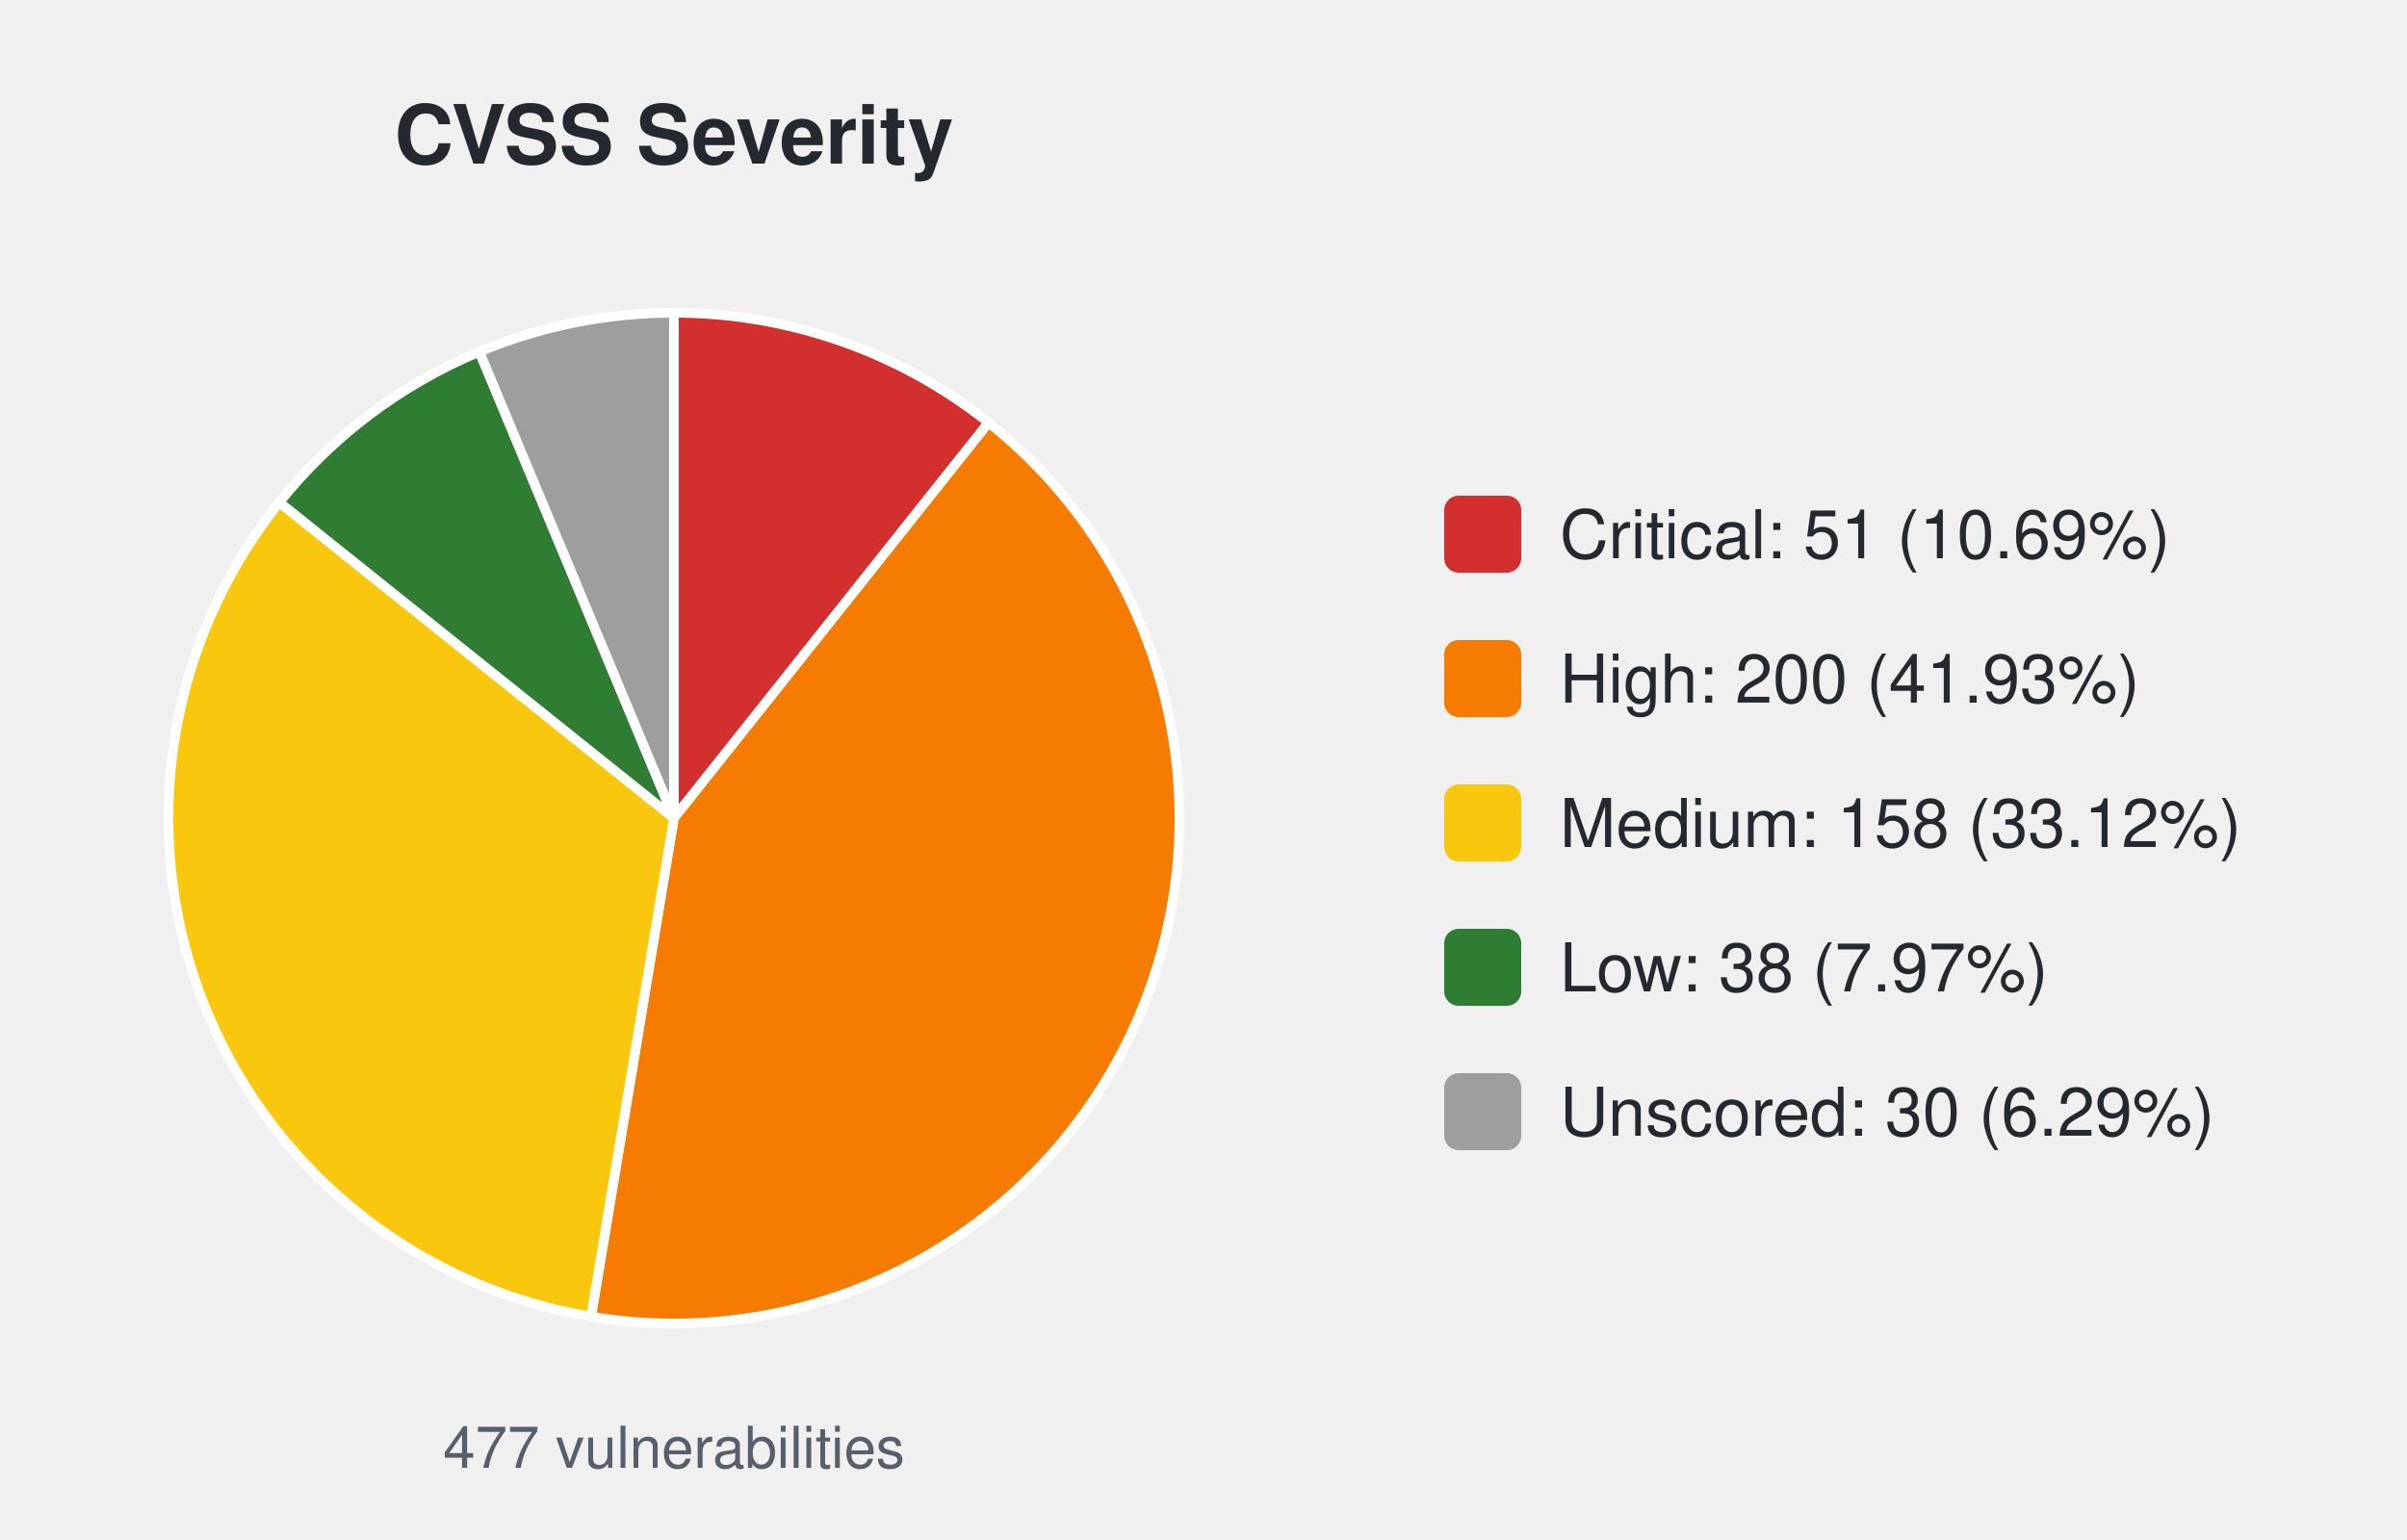
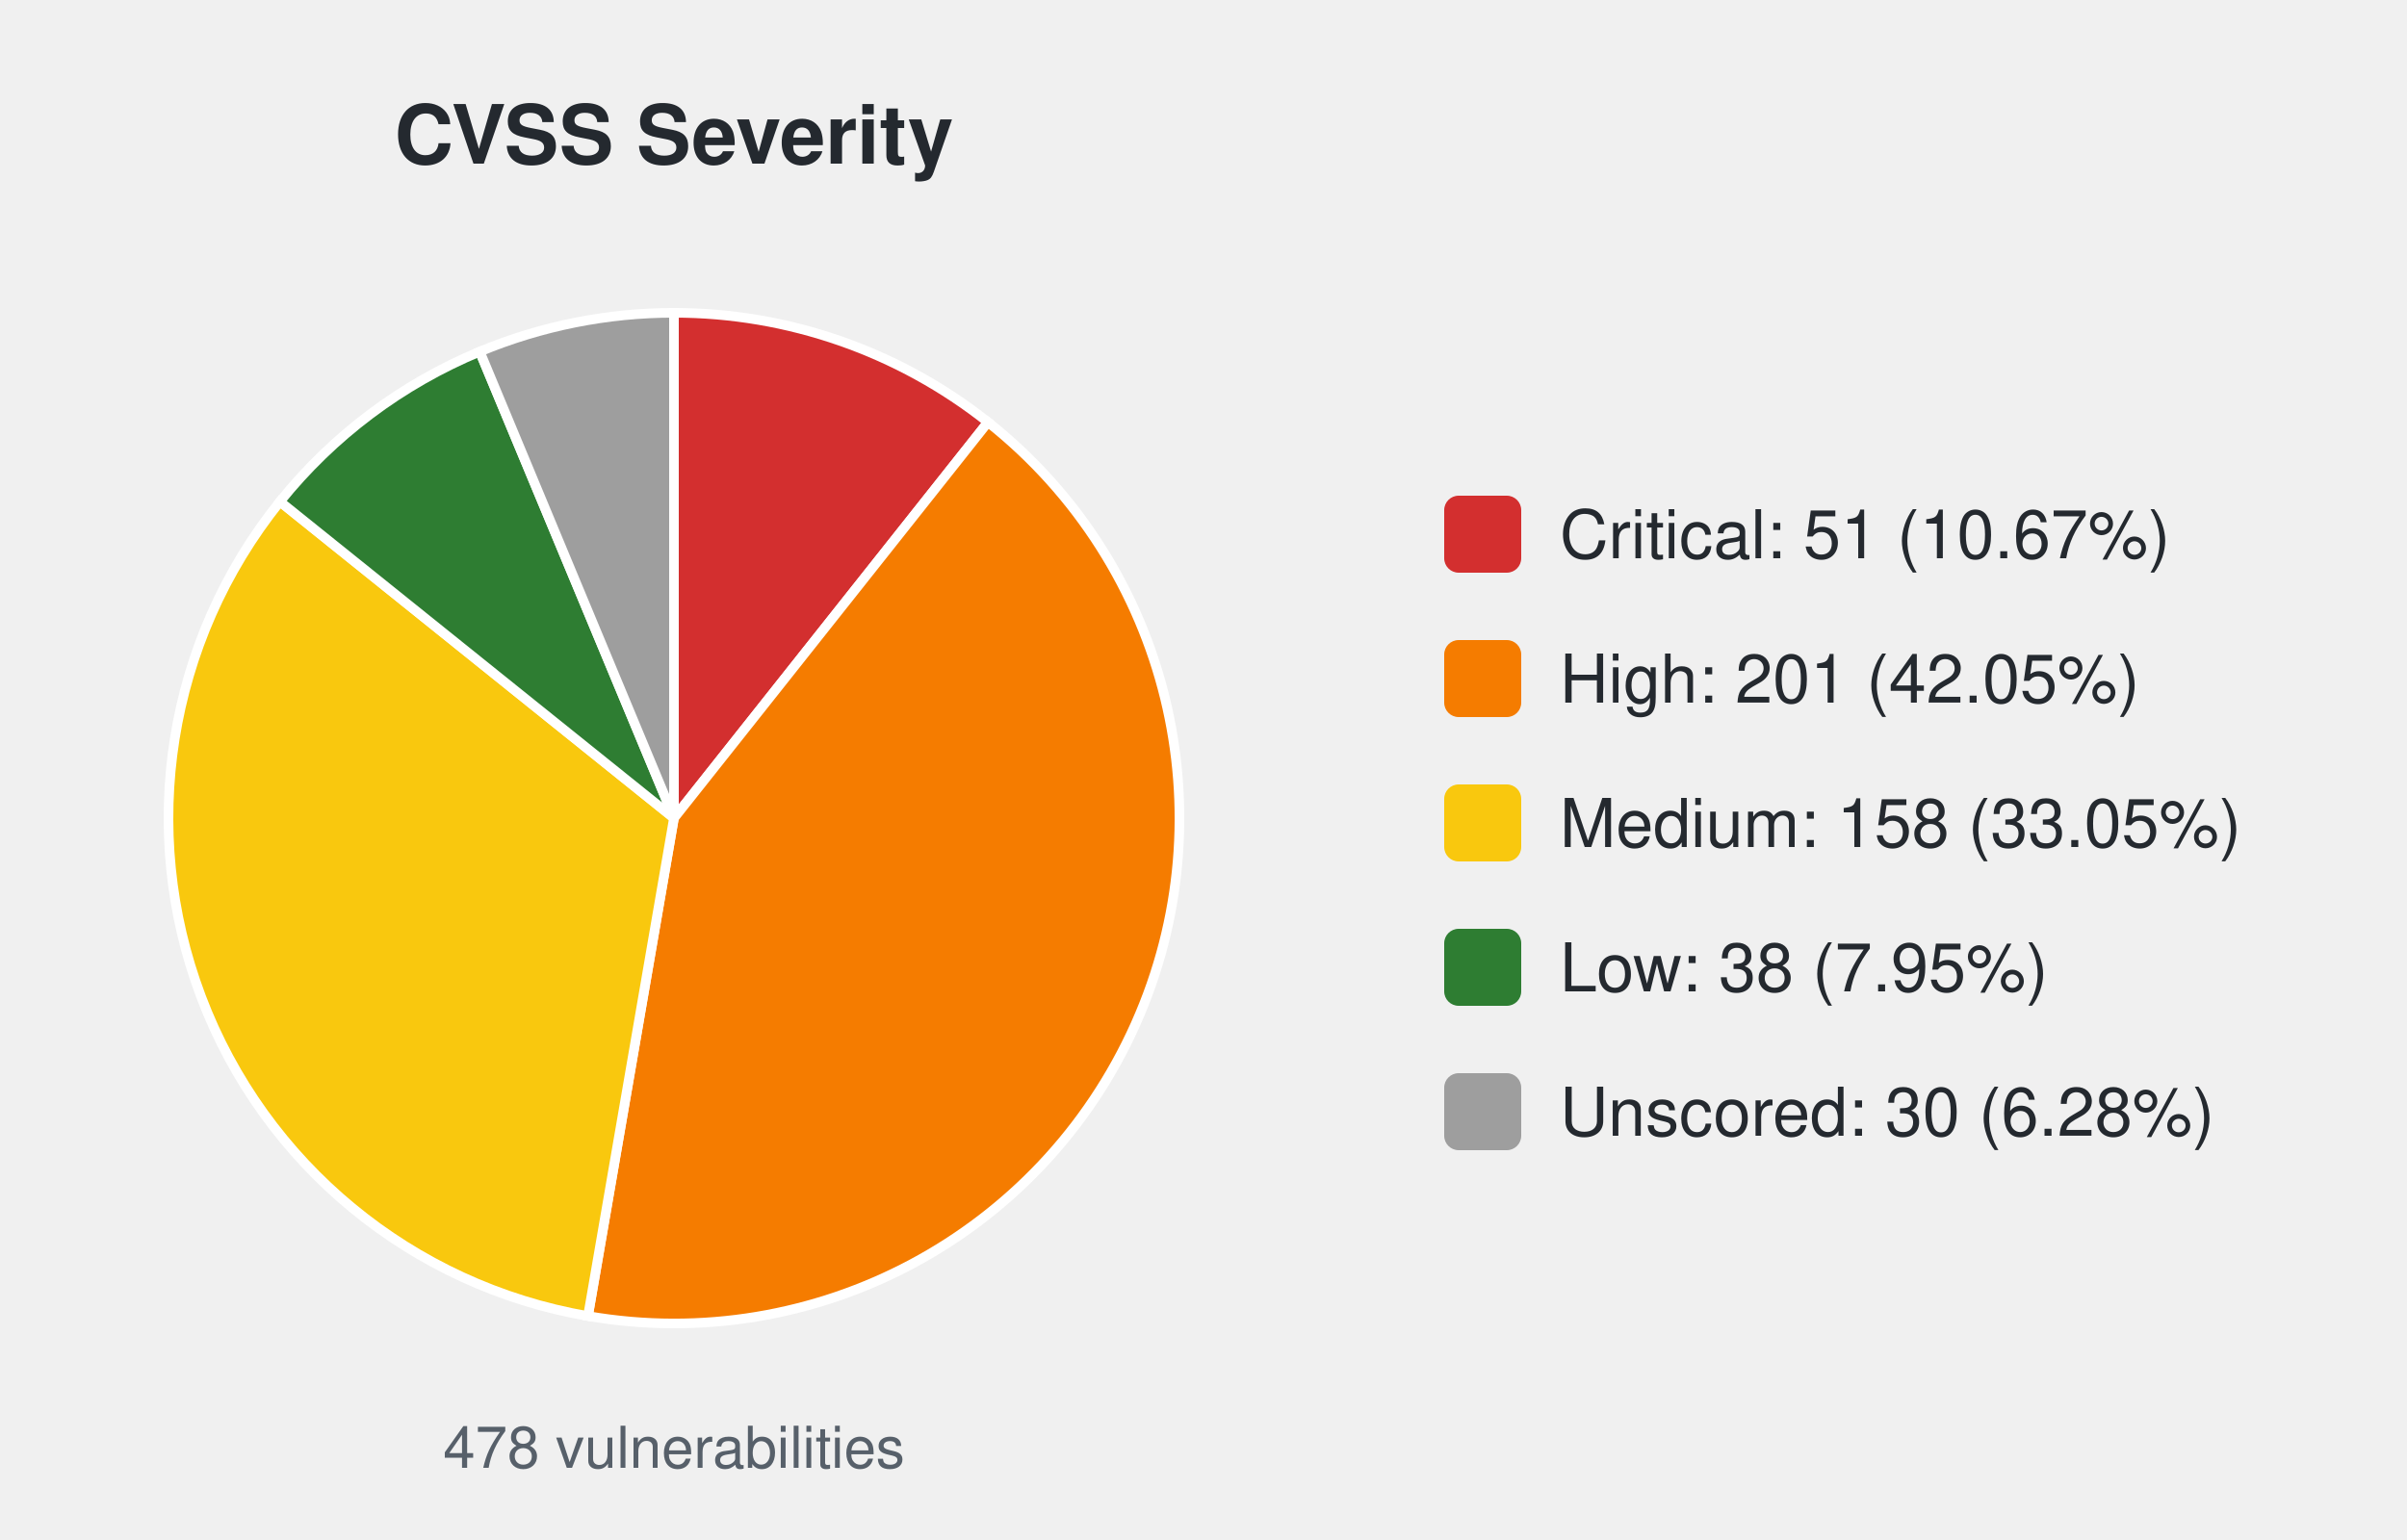
<svg xmlns="http://www.w3.org/2000/svg" width="500" height="320" viewBox="0 0 500 320" font-family="-apple-system,Segoe UI,Helvetica,Arial,sans-serif">
  <text x="140.0" y="34" font-size="17" font-weight="600" text-anchor="middle" fill="#24292f">CVSS Severity</text>
-   <path d="M140.00,170.00 L140.00,65.00 A105.0,105.0 0 0 1 205.35,87.82 Z" fill="#d32f2f" stroke="#ffffff" stroke-width="2" />
-   <path d="M140.00,170.00 L205.35,87.82 A105.0,105.0 0 0 1 122.79,273.58 Z" fill="#f57c00" stroke="#ffffff" stroke-width="2" />
-   <path d="M140.00,170.00 L122.79,273.58 A105.0,105.0 0 0 1 58.03,104.38 Z" fill="#f9c80e" stroke="#ffffff" stroke-width="2" />
-   <path d="M140.00,170.00 L58.03,104.38 A105.0,105.0 0 0 1 99.58,73.09 Z" fill="#2e7d32" stroke="#ffffff" stroke-width="2" />
-   <path d="M140.00,170.00 L99.58,73.09 A105.0,105.0 0 0 1 140.00,65.00 Z" fill="#9e9e9e" stroke="#ffffff" stroke-width="2" />
-   <text x="140.0" y="305" font-size="12" text-anchor="middle" fill="#57606a">477 vulnerabilities</text>
+   <path d="M140.00,170.00 L140.00,65.00 A105.0,105.0 0 0 1 205.23,87.72 Z" fill="#d32f2f" stroke="#ffffff" stroke-width="2" />
+   <path d="M140.00,170.00 L205.23,87.72 A105.0,105.0 0 0 1 122.14,273.47 Z" fill="#f57c00" stroke="#ffffff" stroke-width="2" />
+   <path d="M140.00,170.00 L122.14,273.47 A105.0,105.0 0 0 1 58.15,104.23 Z" fill="#f9c80e" stroke="#ffffff" stroke-width="2" />
+   <path d="M140.00,170.00 L58.15,104.23 A105.0,105.0 0 0 1 99.66,73.06 Z" fill="#2e7d32" stroke="#ffffff" stroke-width="2" />
+   <path d="M140.00,170.00 L99.66,73.06 A105.0,105.0 0 0 1 140.00,65.00 Z" fill="#9e9e9e" stroke="#ffffff" stroke-width="2" />
+   <text x="140.0" y="305" font-size="12" text-anchor="middle" fill="#57606a">478 vulnerabilities</text>
  <rect x="300.0" y="103.0" width="16" height="16" rx="3" fill="#d32f2f" />
-   <text x="324.0" y="116.0" font-size="14" fill="#24292f">Critical: 51 (10.69%)</text>
+   <text x="324.0" y="116.0" font-size="14" fill="#24292f">Critical: 51 (10.67%)</text>
  <rect x="300.0" y="133.0" width="16" height="16" rx="3" fill="#f57c00" />
-   <text x="324.0" y="146.0" font-size="14" fill="#24292f">High: 200 (41.93%)</text>
+   <text x="324.0" y="146.0" font-size="14" fill="#24292f">High: 201 (42.05%)</text>
  <rect x="300.0" y="163.0" width="16" height="16" rx="3" fill="#f9c80e" />
-   <text x="324.0" y="176.0" font-size="14" fill="#24292f">Medium: 158 (33.12%)</text>
+   <text x="324.0" y="176.0" font-size="14" fill="#24292f">Medium: 158 (33.05%)</text>
  <rect x="300.0" y="193.0" width="16" height="16" rx="3" fill="#2e7d32" />
-   <text x="324.0" y="206.0" font-size="14" fill="#24292f">Low: 38 (7.97%)</text>
+   <text x="324.0" y="206.0" font-size="14" fill="#24292f">Low: 38 (7.95%)</text>
  <rect x="300.0" y="223.0" width="16" height="16" rx="3" fill="#9e9e9e" />
-   <text x="324.0" y="236.0" font-size="14" fill="#24292f">Unscored: 30 (6.29%)</text>
+   <text x="324.0" y="236.0" font-size="14" fill="#24292f">Unscored: 30 (6.28%)</text>
</svg>
